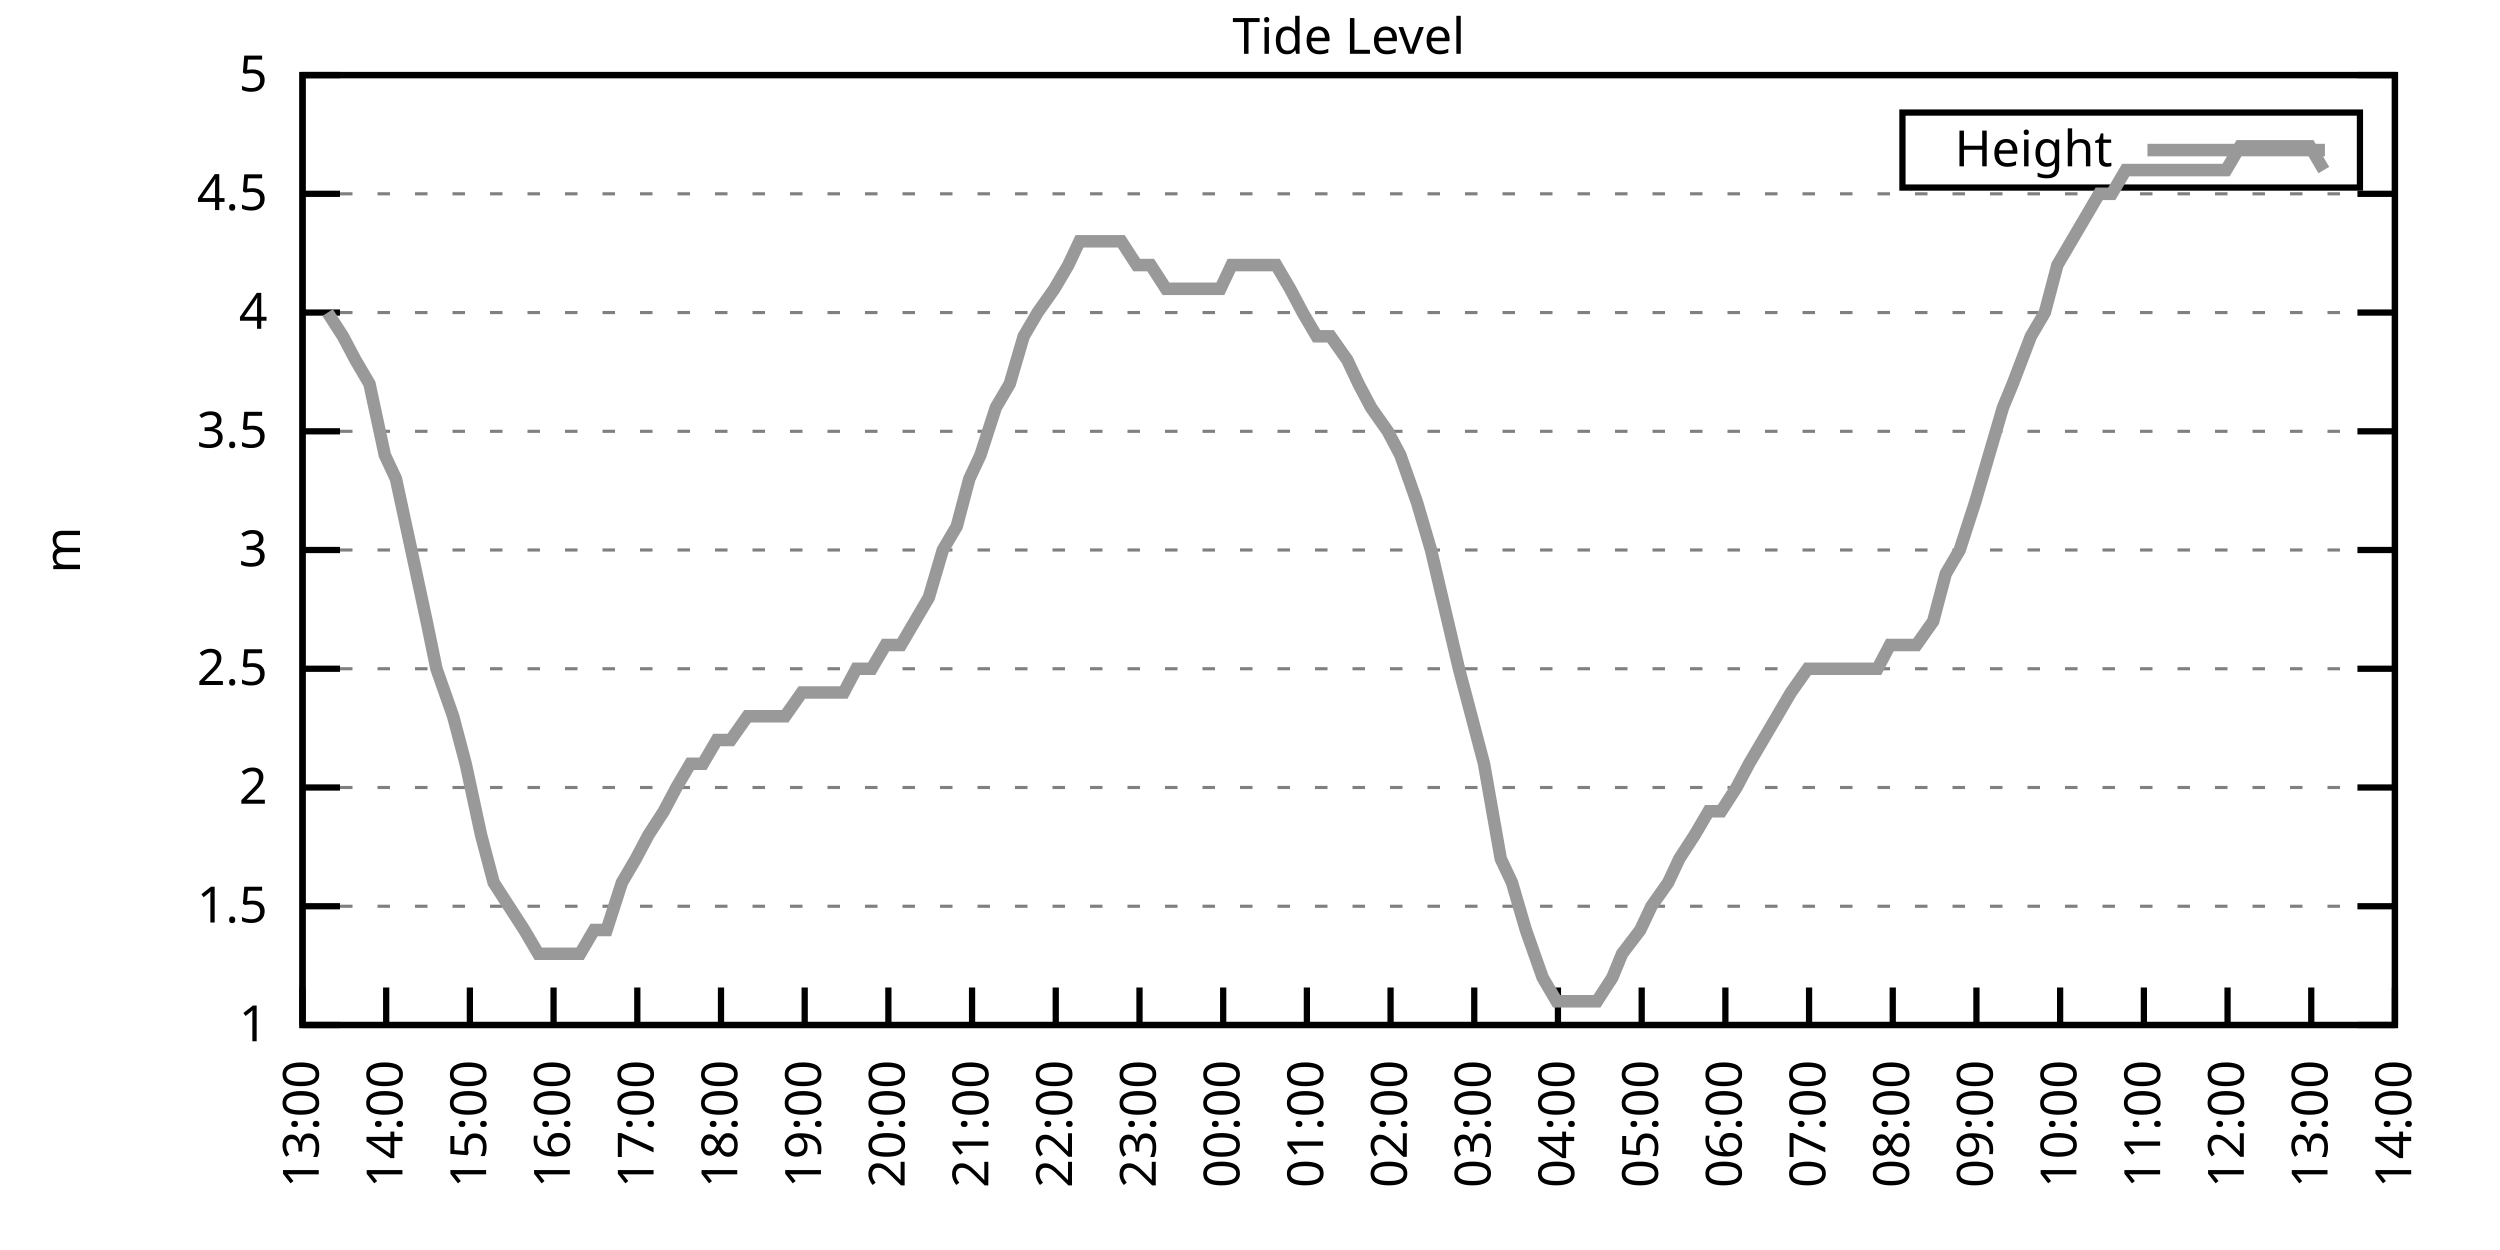
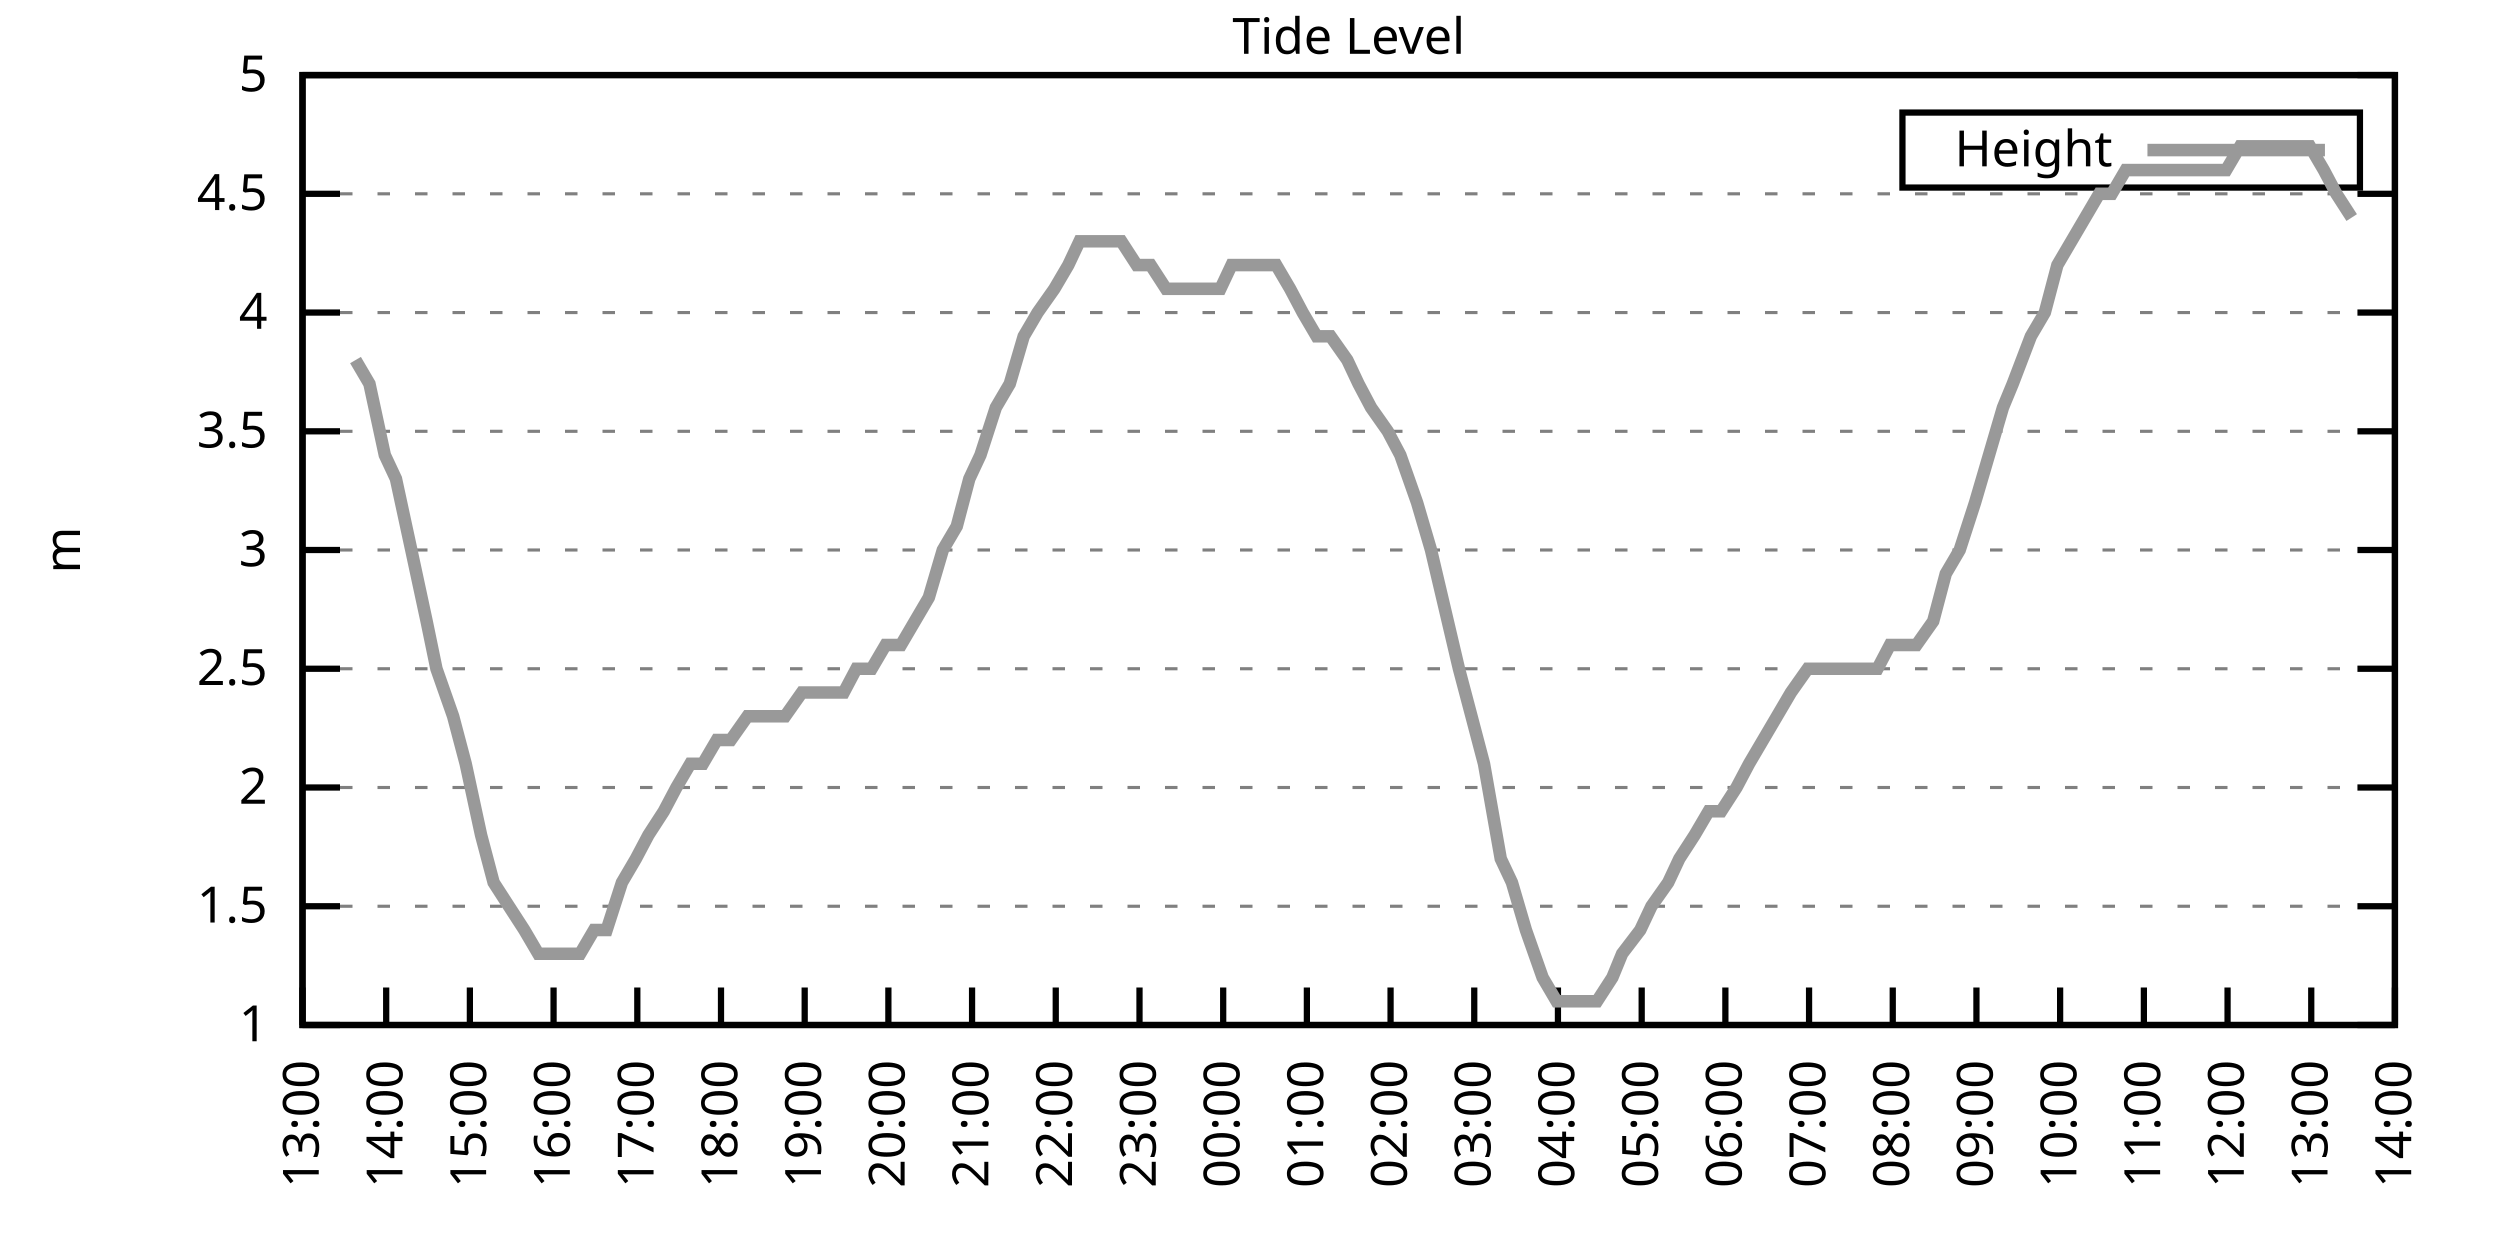
<svg xmlns="http://www.w3.org/2000/svg" xmlns:xlink="http://www.w3.org/1999/xlink" width="400" height="200" viewBox="0 0 400 200">
  <g id="gnuplot_canvas">
    <rect x="0" y="0" width="400" height="200" fill="none" />
    <defs>
      <circle id="gpDot" r="0.5" stroke-width="0.5" stroke="currentColor" />
      <path id="gpPt0" stroke-width="0.333" stroke="currentColor" d="M-1,0 h2 M0,-1 v2" />
      <path id="gpPt1" stroke-width="0.333" stroke="currentColor" d="M-1,-1 L1,1 M1,-1 L-1,1" />
      <path id="gpPt2" stroke-width="0.333" stroke="currentColor" d="M-1,0 L1,0 M0,-1 L0,1 M-1,-1 L1,1 M-1,1 L1,-1" />
      <rect id="gpPt3" stroke-width="0.333" stroke="currentColor" x="-1" y="-1" width="2" height="2" />
      <rect id="gpPt4" stroke-width="0.333" stroke="currentColor" fill="currentColor" x="-1" y="-1" width="2" height="2" />
      <circle id="gpPt5" stroke-width="0.333" stroke="currentColor" cx="0" cy="0" r="1" />
      <use xlink:href="#gpPt5" id="gpPt6" fill="currentColor" stroke="none" />
      <path id="gpPt7" stroke-width="0.333" stroke="currentColor" d="M0,-1.33 L-1.33,0.67 L1.33,0.67 z" />
      <use xlink:href="#gpPt7" id="gpPt8" fill="currentColor" stroke="none" />
      <use xlink:href="#gpPt7" id="gpPt9" stroke="currentColor" transform="rotate(180)" />
      <use xlink:href="#gpPt9" id="gpPt10" fill="currentColor" stroke="none" />
      <use xlink:href="#gpPt3" id="gpPt11" stroke="currentColor" transform="rotate(45)" />
      <use xlink:href="#gpPt11" id="gpPt12" fill="currentColor" stroke="none" />
      <path id="gpPt13" stroke-width="0.333" stroke="currentColor" d="M0,1.330 L1.265,0.411 L0.782,-1.067 L-0.782,-1.076 L-1.265,0.411 z" />
      <use xlink:href="#gpPt13" id="gpPt14" fill="currentColor" stroke="none" />
      <filter id="textbox" filterUnits="objectBoundingBox" x="0" y="0" height="1" width="1">
        <feFlood flood-color="white" flood-opacity="1" result="bgnd" />
        <feComposite in="SourceGraphic" in2="bgnd" operator="atop" />
      </filter>
      <filter id="greybox" filterUnits="objectBoundingBox" x="0" y="0" height="1" width="1">
        <feFlood flood-color="lightgrey" flood-opacity="1" result="grey" />
        <feComposite in="SourceGraphic" in2="grey" operator="atop" />
      </filter>
    </defs>
    <g fill="none" color="white" stroke="currentColor" stroke-width="1.00" stroke-linecap="butt" stroke-linejoin="miter">
</g>
    <g fill="none" color="black" stroke="currentColor" stroke-width="1.00" stroke-linecap="butt" stroke-linejoin="miter">
      <g stroke="none" shape-rendering="crispEdges">
        <polygon fill="rgb(255, 255, 255)" points="48.40,164.00 383.18,164.00 383.18,12.02 48.40,12.02 " />
      </g>
    </g>
    <g fill="none" color="black" stroke="currentColor" stroke-width="1.00" stroke-linecap="butt" stroke-linejoin="miter">
</g>
    <g fill="none" color="black" stroke="black" stroke-width="0.50" stroke-linecap="butt" stroke-linejoin="miter">
</g>
    <g fill="none" color="gray" stroke="currentColor" stroke-width="0.50" stroke-linecap="butt" stroke-linejoin="miter">
      <path stroke="gray" stroke-dasharray="2,4" class="gridline" d="M48.40,164.00 L383.19,164.00  " />
    </g>
    <g fill="none" color="gray" stroke="gray" stroke-width="1.00" stroke-linecap="butt" stroke-linejoin="miter">
</g>
    <g fill="none" color="black" stroke="currentColor" stroke-width="1.00" stroke-linecap="butt" stroke-linejoin="miter">
      <path stroke="black" d="M48.40,164.00 L54.40,164.00 M383.19,164.00 L377.19,164.00  " />
      <g transform="translate(42.80,166.60)" stroke="none" fill="black" font-family="Sans" font-size="8.00" text-anchor="end">
        <text>
          <tspan font-family="Sans"> 1</tspan>
        </text>
      </g>
    </g>
    <g fill="none" color="black" stroke="currentColor" stroke-width="1.00" stroke-linecap="butt" stroke-linejoin="miter">
</g>
    <g fill="none" color="black" stroke="black" stroke-width="0.50" stroke-linecap="butt" stroke-linejoin="miter">
</g>
    <g fill="none" color="gray" stroke="currentColor" stroke-width="0.50" stroke-linecap="butt" stroke-linejoin="miter">
      <path stroke="gray" stroke-dasharray="2,4" class="gridline" d="M48.40,145.00 L383.19,145.00  " />
    </g>
    <g fill="none" color="gray" stroke="gray" stroke-width="1.00" stroke-linecap="butt" stroke-linejoin="miter">
</g>
    <g fill="none" color="black" stroke="currentColor" stroke-width="1.00" stroke-linecap="butt" stroke-linejoin="miter">
      <path stroke="black" d="M48.40,145.00 L54.40,145.00 M383.19,145.00 L377.19,145.00  " />
      <g transform="translate(42.80,147.60)" stroke="none" fill="black" font-family="Sans" font-size="8.00" text-anchor="end">
        <text>
          <tspan font-family="Sans"> 1.5</tspan>
        </text>
      </g>
    </g>
    <g fill="none" color="black" stroke="currentColor" stroke-width="1.00" stroke-linecap="butt" stroke-linejoin="miter">
</g>
    <g fill="none" color="black" stroke="black" stroke-width="0.50" stroke-linecap="butt" stroke-linejoin="miter">
</g>
    <g fill="none" color="gray" stroke="currentColor" stroke-width="0.50" stroke-linecap="butt" stroke-linejoin="miter">
      <path stroke="gray" stroke-dasharray="2,4" class="gridline" d="M48.40,126.00 L383.19,126.00  " />
    </g>
    <g fill="none" color="gray" stroke="gray" stroke-width="1.00" stroke-linecap="butt" stroke-linejoin="miter">
</g>
    <g fill="none" color="black" stroke="currentColor" stroke-width="1.00" stroke-linecap="butt" stroke-linejoin="miter">
      <path stroke="black" d="M48.40,126.00 L54.40,126.00 M383.19,126.00 L377.19,126.00  " />
      <g transform="translate(42.80,128.60)" stroke="none" fill="black" font-family="Sans" font-size="8.00" text-anchor="end">
        <text>
          <tspan font-family="Sans"> 2</tspan>
        </text>
      </g>
    </g>
    <g fill="none" color="black" stroke="currentColor" stroke-width="1.00" stroke-linecap="butt" stroke-linejoin="miter">
</g>
    <g fill="none" color="black" stroke="black" stroke-width="0.50" stroke-linecap="butt" stroke-linejoin="miter">
</g>
    <g fill="none" color="gray" stroke="currentColor" stroke-width="0.50" stroke-linecap="butt" stroke-linejoin="miter">
      <path stroke="gray" stroke-dasharray="2,4" class="gridline" d="M48.40,107.00 L383.19,107.00  " />
    </g>
    <g fill="none" color="gray" stroke="gray" stroke-width="1.00" stroke-linecap="butt" stroke-linejoin="miter">
</g>
    <g fill="none" color="black" stroke="currentColor" stroke-width="1.00" stroke-linecap="butt" stroke-linejoin="miter">
      <path stroke="black" d="M48.40,107.00 L54.40,107.00 M383.19,107.00 L377.19,107.00  " />
      <g transform="translate(42.80,109.60)" stroke="none" fill="black" font-family="Sans" font-size="8.00" text-anchor="end">
        <text>
          <tspan font-family="Sans"> 2.5</tspan>
        </text>
      </g>
    </g>
    <g fill="none" color="black" stroke="currentColor" stroke-width="1.00" stroke-linecap="butt" stroke-linejoin="miter">
</g>
    <g fill="none" color="black" stroke="black" stroke-width="0.50" stroke-linecap="butt" stroke-linejoin="miter">
</g>
    <g fill="none" color="gray" stroke="currentColor" stroke-width="0.50" stroke-linecap="butt" stroke-linejoin="miter">
      <path stroke="gray" stroke-dasharray="2,4" class="gridline" d="M48.40,88.00 L383.19,88.00  " />
    </g>
    <g fill="none" color="gray" stroke="gray" stroke-width="1.00" stroke-linecap="butt" stroke-linejoin="miter">
</g>
    <g fill="none" color="black" stroke="currentColor" stroke-width="1.00" stroke-linecap="butt" stroke-linejoin="miter">
      <path stroke="black" d="M48.40,88.00 L54.40,88.00 M383.19,88.00 L377.19,88.00  " />
      <g transform="translate(42.80,90.60)" stroke="none" fill="black" font-family="Sans" font-size="8.00" text-anchor="end">
        <text>
          <tspan font-family="Sans"> 3</tspan>
        </text>
      </g>
    </g>
    <g fill="none" color="black" stroke="currentColor" stroke-width="1.00" stroke-linecap="butt" stroke-linejoin="miter">
</g>
    <g fill="none" color="black" stroke="black" stroke-width="0.50" stroke-linecap="butt" stroke-linejoin="miter">
</g>
    <g fill="none" color="gray" stroke="currentColor" stroke-width="0.50" stroke-linecap="butt" stroke-linejoin="miter">
      <path stroke="gray" stroke-dasharray="2,4" class="gridline" d="M48.40,69.01 L383.19,69.01  " />
    </g>
    <g fill="none" color="gray" stroke="gray" stroke-width="1.00" stroke-linecap="butt" stroke-linejoin="miter">
</g>
    <g fill="none" color="black" stroke="currentColor" stroke-width="1.00" stroke-linecap="butt" stroke-linejoin="miter">
      <path stroke="black" d="M48.40,69.01 L54.40,69.01 M383.19,69.01 L377.19,69.01  " />
      <g transform="translate(42.80,71.61)" stroke="none" fill="black" font-family="Sans" font-size="8.00" text-anchor="end">
        <text>
          <tspan font-family="Sans"> 3.5</tspan>
        </text>
      </g>
    </g>
    <g fill="none" color="black" stroke="currentColor" stroke-width="1.00" stroke-linecap="butt" stroke-linejoin="miter">
</g>
    <g fill="none" color="black" stroke="black" stroke-width="0.50" stroke-linecap="butt" stroke-linejoin="miter">
</g>
    <g fill="none" color="gray" stroke="currentColor" stroke-width="0.50" stroke-linecap="butt" stroke-linejoin="miter">
      <path stroke="gray" stroke-dasharray="2,4" class="gridline" d="M48.40,50.01 L383.19,50.01  " />
    </g>
    <g fill="none" color="gray" stroke="gray" stroke-width="1.00" stroke-linecap="butt" stroke-linejoin="miter">
</g>
    <g fill="none" color="black" stroke="currentColor" stroke-width="1.00" stroke-linecap="butt" stroke-linejoin="miter">
      <path stroke="black" d="M48.40,50.01 L54.40,50.01 M383.19,50.01 L377.19,50.01  " />
      <g transform="translate(42.80,52.61)" stroke="none" fill="black" font-family="Sans" font-size="8.00" text-anchor="end">
        <text>
          <tspan font-family="Sans"> 4</tspan>
        </text>
      </g>
    </g>
    <g fill="none" color="black" stroke="currentColor" stroke-width="1.00" stroke-linecap="butt" stroke-linejoin="miter">
</g>
    <g fill="none" color="black" stroke="black" stroke-width="0.50" stroke-linecap="butt" stroke-linejoin="miter">
</g>
    <g fill="none" color="gray" stroke="currentColor" stroke-width="0.50" stroke-linecap="butt" stroke-linejoin="miter">
      <path stroke="gray" stroke-dasharray="2,4" class="gridline" d="M48.40,31.01 L383.19,31.01  " />
    </g>
    <g fill="none" color="gray" stroke="gray" stroke-width="1.00" stroke-linecap="butt" stroke-linejoin="miter">
</g>
    <g fill="none" color="black" stroke="currentColor" stroke-width="1.00" stroke-linecap="butt" stroke-linejoin="miter">
      <path stroke="black" d="M48.40,31.01 L54.40,31.01 M383.19,31.01 L377.19,31.01  " />
      <g transform="translate(42.80,33.61)" stroke="none" fill="black" font-family="Sans" font-size="8.00" text-anchor="end">
        <text>
          <tspan font-family="Sans"> 4.5</tspan>
        </text>
      </g>
    </g>
    <g fill="none" color="black" stroke="currentColor" stroke-width="1.00" stroke-linecap="butt" stroke-linejoin="miter">
</g>
    <g fill="none" color="black" stroke="black" stroke-width="0.50" stroke-linecap="butt" stroke-linejoin="miter">
</g>
    <g fill="none" color="gray" stroke="currentColor" stroke-width="0.50" stroke-linecap="butt" stroke-linejoin="miter">
      <path stroke="gray" stroke-dasharray="2,4" class="gridline" d="M48.40,12.01 L383.19,12.01  " />
    </g>
    <g fill="none" color="gray" stroke="gray" stroke-width="1.00" stroke-linecap="butt" stroke-linejoin="miter">
</g>
    <g fill="none" color="black" stroke="currentColor" stroke-width="1.00" stroke-linecap="butt" stroke-linejoin="miter">
      <path stroke="black" d="M48.40,12.01 L54.40,12.01 M383.19,12.01 L377.19,12.01  " />
      <g transform="translate(42.80,14.61)" stroke="none" fill="black" font-family="Sans" font-size="8.00" text-anchor="end">
        <text>
          <tspan font-family="Sans"> 5</tspan>
        </text>
      </g>
    </g>
    <g fill="none" color="black" stroke="currentColor" stroke-width="1.00" stroke-linecap="butt" stroke-linejoin="miter">
      <path stroke="black" d="M48.40,164.00 L48.40,158.00  " />
      <g transform="translate(51.00,169.60) rotate(270.00)" stroke="none" fill="black" font-family="Sans" font-size="8.00" text-anchor="end">
        <text>
          <tspan font-family="Sans">13:00</tspan>
        </text>
      </g>
    </g>
    <g fill="none" color="black" stroke="currentColor" stroke-width="1.00" stroke-linecap="butt" stroke-linejoin="miter">
      <path stroke="black" d="M61.79,164.00 L61.79,158.00  " />
      <g transform="translate(64.39,169.60) rotate(270.00)" stroke="none" fill="black" font-family="Sans" font-size="8.00" text-anchor="end">
        <text>
          <tspan font-family="Sans">14:00</tspan>
        </text>
      </g>
    </g>
    <g fill="none" color="black" stroke="currentColor" stroke-width="1.00" stroke-linecap="butt" stroke-linejoin="miter">
      <path stroke="black" d="M75.18,164.00 L75.18,158.00  " />
      <g transform="translate(77.78,169.60) rotate(270.00)" stroke="none" fill="black" font-family="Sans" font-size="8.00" text-anchor="end">
        <text>
          <tspan font-family="Sans">15:00</tspan>
        </text>
      </g>
    </g>
    <g fill="none" color="black" stroke="currentColor" stroke-width="1.00" stroke-linecap="butt" stroke-linejoin="miter">
      <path stroke="black" d="M88.57,164.00 L88.57,158.00  " />
      <g transform="translate(91.17,169.60) rotate(270.00)" stroke="none" fill="black" font-family="Sans" font-size="8.00" text-anchor="end">
        <text>
          <tspan font-family="Sans">16:00</tspan>
        </text>
      </g>
    </g>
    <g fill="none" color="black" stroke="currentColor" stroke-width="1.00" stroke-linecap="butt" stroke-linejoin="miter">
      <path stroke="black" d="M101.97,164.00 L101.97,158.00  " />
      <g transform="translate(104.57,169.60) rotate(270.00)" stroke="none" fill="black" font-family="Sans" font-size="8.00" text-anchor="end">
        <text>
          <tspan font-family="Sans">17:00</tspan>
        </text>
      </g>
    </g>
    <g fill="none" color="black" stroke="currentColor" stroke-width="1.00" stroke-linecap="butt" stroke-linejoin="miter">
      <path stroke="black" d="M115.36,164.00 L115.36,158.00  " />
      <g transform="translate(117.96,169.60) rotate(270.00)" stroke="none" fill="black" font-family="Sans" font-size="8.00" text-anchor="end">
        <text>
          <tspan font-family="Sans">18:00</tspan>
        </text>
      </g>
    </g>
    <g fill="none" color="black" stroke="currentColor" stroke-width="1.00" stroke-linecap="butt" stroke-linejoin="miter">
      <path stroke="black" d="M128.75,164.00 L128.75,158.00  " />
      <g transform="translate(131.35,169.60) rotate(270.00)" stroke="none" fill="black" font-family="Sans" font-size="8.00" text-anchor="end">
        <text>
          <tspan font-family="Sans">19:00</tspan>
        </text>
      </g>
    </g>
    <g fill="none" color="black" stroke="currentColor" stroke-width="1.00" stroke-linecap="butt" stroke-linejoin="miter">
      <path stroke="black" d="M142.14,164.00 L142.14,158.00  " />
      <g transform="translate(144.74,169.60) rotate(270.00)" stroke="none" fill="black" font-family="Sans" font-size="8.00" text-anchor="end">
        <text>
          <tspan font-family="Sans">20:00</tspan>
        </text>
      </g>
    </g>
    <g fill="none" color="black" stroke="currentColor" stroke-width="1.00" stroke-linecap="butt" stroke-linejoin="miter">
      <path stroke="black" d="M155.53,164.00 L155.53,158.00  " />
      <g transform="translate(158.13,169.60) rotate(270.00)" stroke="none" fill="black" font-family="Sans" font-size="8.00" text-anchor="end">
        <text>
          <tspan font-family="Sans">21:00</tspan>
        </text>
      </g>
    </g>
    <g fill="none" color="black" stroke="currentColor" stroke-width="1.00" stroke-linecap="butt" stroke-linejoin="miter">
      <path stroke="black" d="M168.92,164.00 L168.92,158.00  " />
      <g transform="translate(171.52,169.60) rotate(270.00)" stroke="none" fill="black" font-family="Sans" font-size="8.00" text-anchor="end">
        <text>
          <tspan font-family="Sans">22:00</tspan>
        </text>
      </g>
    </g>
    <g fill="none" color="black" stroke="currentColor" stroke-width="1.00" stroke-linecap="butt" stroke-linejoin="miter">
      <path stroke="black" d="M182.32,164.00 L182.32,158.00  " />
      <g transform="translate(184.92,169.60) rotate(270.00)" stroke="none" fill="black" font-family="Sans" font-size="8.00" text-anchor="end">
        <text>
          <tspan font-family="Sans">23:00</tspan>
        </text>
      </g>
    </g>
    <g fill="none" color="black" stroke="currentColor" stroke-width="1.00" stroke-linecap="butt" stroke-linejoin="miter">
      <path stroke="black" d="M195.71,164.00 L195.71,158.00  " />
      <g transform="translate(198.31,169.60) rotate(270.00)" stroke="none" fill="black" font-family="Sans" font-size="8.00" text-anchor="end">
        <text>
          <tspan font-family="Sans">00:00</tspan>
        </text>
      </g>
    </g>
    <g fill="none" color="black" stroke="currentColor" stroke-width="1.00" stroke-linecap="butt" stroke-linejoin="miter">
      <path stroke="black" d="M209.10,164.00 L209.10,158.00  " />
      <g transform="translate(211.70,169.60) rotate(270.00)" stroke="none" fill="black" font-family="Sans" font-size="8.00" text-anchor="end">
        <text>
          <tspan font-family="Sans">01:00</tspan>
        </text>
      </g>
    </g>
    <g fill="none" color="black" stroke="currentColor" stroke-width="1.00" stroke-linecap="butt" stroke-linejoin="miter">
      <path stroke="black" d="M222.49,164.00 L222.49,158.00  " />
      <g transform="translate(225.09,169.60) rotate(270.00)" stroke="none" fill="black" font-family="Sans" font-size="8.00" text-anchor="end">
        <text>
          <tspan font-family="Sans">02:00</tspan>
        </text>
      </g>
    </g>
    <g fill="none" color="black" stroke="currentColor" stroke-width="1.00" stroke-linecap="butt" stroke-linejoin="miter">
      <path stroke="black" d="M235.88,164.00 L235.88,158.00  " />
      <g transform="translate(238.48,169.60) rotate(270.00)" stroke="none" fill="black" font-family="Sans" font-size="8.00" text-anchor="end">
        <text>
          <tspan font-family="Sans">03:00</tspan>
        </text>
      </g>
    </g>
    <g fill="none" color="black" stroke="currentColor" stroke-width="1.00" stroke-linecap="butt" stroke-linejoin="miter">
      <path stroke="black" d="M249.27,164.00 L249.27,158.00  " />
      <g transform="translate(251.87,169.60) rotate(270.00)" stroke="none" fill="black" font-family="Sans" font-size="8.00" text-anchor="end">
        <text>
          <tspan font-family="Sans">04:00</tspan>
        </text>
      </g>
    </g>
    <g fill="none" color="black" stroke="currentColor" stroke-width="1.00" stroke-linecap="butt" stroke-linejoin="miter">
      <path stroke="black" d="M262.67,164.00 L262.67,158.00  " />
      <g transform="translate(265.27,169.60) rotate(270.00)" stroke="none" fill="black" font-family="Sans" font-size="8.00" text-anchor="end">
        <text>
          <tspan font-family="Sans">05:00</tspan>
        </text>
      </g>
    </g>
    <g fill="none" color="black" stroke="currentColor" stroke-width="1.00" stroke-linecap="butt" stroke-linejoin="miter">
      <path stroke="black" d="M276.06,164.00 L276.06,158.00  " />
      <g transform="translate(278.66,169.60) rotate(270.00)" stroke="none" fill="black" font-family="Sans" font-size="8.00" text-anchor="end">
        <text>
          <tspan font-family="Sans">06:00</tspan>
        </text>
      </g>
    </g>
    <g fill="none" color="black" stroke="currentColor" stroke-width="1.00" stroke-linecap="butt" stroke-linejoin="miter">
      <path stroke="black" d="M289.45,164.00 L289.45,158.00  " />
      <g transform="translate(292.05,169.60) rotate(270.00)" stroke="none" fill="black" font-family="Sans" font-size="8.00" text-anchor="end">
        <text>
          <tspan font-family="Sans">07:00</tspan>
        </text>
      </g>
    </g>
    <g fill="none" color="black" stroke="currentColor" stroke-width="1.00" stroke-linecap="butt" stroke-linejoin="miter">
      <path stroke="black" d="M302.84,164.00 L302.84,158.00  " />
      <g transform="translate(305.44,169.60) rotate(270.00)" stroke="none" fill="black" font-family="Sans" font-size="8.00" text-anchor="end">
        <text>
          <tspan font-family="Sans">08:00</tspan>
        </text>
      </g>
    </g>
    <g fill="none" color="black" stroke="currentColor" stroke-width="1.00" stroke-linecap="butt" stroke-linejoin="miter">
      <path stroke="black" d="M316.23,164.00 L316.23,158.00  " />
      <g transform="translate(318.83,169.60) rotate(270.00)" stroke="none" fill="black" font-family="Sans" font-size="8.00" text-anchor="end">
        <text>
          <tspan font-family="Sans">09:00</tspan>
        </text>
      </g>
    </g>
    <g fill="none" color="black" stroke="currentColor" stroke-width="1.00" stroke-linecap="butt" stroke-linejoin="miter">
      <path stroke="black" d="M329.62,164.00 L329.62,158.00  " />
      <g transform="translate(332.22,169.60) rotate(270.00)" stroke="none" fill="black" font-family="Sans" font-size="8.00" text-anchor="end">
        <text>
          <tspan font-family="Sans">10:00</tspan>
        </text>
      </g>
    </g>
    <g fill="none" color="black" stroke="currentColor" stroke-width="1.00" stroke-linecap="butt" stroke-linejoin="miter">
      <path stroke="black" d="M343.02,164.00 L343.02,158.00  " />
      <g transform="translate(345.62,169.60) rotate(270.00)" stroke="none" fill="black" font-family="Sans" font-size="8.00" text-anchor="end">
        <text>
          <tspan font-family="Sans">11:00</tspan>
        </text>
      </g>
    </g>
    <g fill="none" color="black" stroke="currentColor" stroke-width="1.00" stroke-linecap="butt" stroke-linejoin="miter">
      <path stroke="black" d="M356.41,164.00 L356.41,158.00  " />
      <g transform="translate(359.01,169.60) rotate(270.00)" stroke="none" fill="black" font-family="Sans" font-size="8.00" text-anchor="end">
        <text>
          <tspan font-family="Sans">12:00</tspan>
        </text>
      </g>
    </g>
    <g fill="none" color="black" stroke="currentColor" stroke-width="1.00" stroke-linecap="butt" stroke-linejoin="miter">
      <path stroke="black" d="M369.80,164.00 L369.80,158.00  " />
      <g transform="translate(372.40,169.60) rotate(270.00)" stroke="none" fill="black" font-family="Sans" font-size="8.00" text-anchor="end">
        <text>
          <tspan font-family="Sans">13:00</tspan>
        </text>
      </g>
    </g>
    <g fill="none" color="black" stroke="currentColor" stroke-width="1.00" stroke-linecap="butt" stroke-linejoin="miter">
      <path stroke="black" d="M383.19,164.00 L383.19,158.00  " />
      <g transform="translate(385.79,169.60) rotate(270.00)" stroke="none" fill="black" font-family="Sans" font-size="8.00" text-anchor="end">
        <text>
          <tspan font-family="Sans">14:00</tspan>
        </text>
      </g>
    </g>
    <g fill="none" color="black" stroke="currentColor" stroke-width="1.00" stroke-linecap="butt" stroke-linejoin="miter">
</g>
    <g fill="none" color="black" stroke="currentColor" stroke-width="1.00" stroke-linecap="butt" stroke-linejoin="miter">
      <path stroke="black" d="M48.40,12.01 L48.40,164.00 L383.19,164.00 L383.19,12.01 L48.40,12.01 Z  " />
    </g>
    <g fill="none" color="black" stroke="currentColor" stroke-width="1.00" stroke-linecap="butt" stroke-linejoin="miter">
</g>
    <g fill="none" color="black" stroke="currentColor" stroke-width="1.00" stroke-linecap="butt" stroke-linejoin="miter">
      <path stroke="black" d="M304.39,30.01 L304.39,18.01 L377.59,18.01 L377.59,30.01 L304.39,30.01 Z  " />
    </g>
    <g id="Tide_level_plot_1">
      <g fill="none" color="white" stroke="black" stroke-width="2.00" stroke-linecap="butt" stroke-linejoin="miter">
</g>
      <g fill="none" color="black" stroke="currentColor" stroke-width="2.00" stroke-linecap="butt" stroke-linejoin="miter">
        <g transform="translate(337.99,26.61)" stroke="none" fill="black" font-family="Sans" font-size="8.00" text-anchor="end">
          <text>
            <tspan font-family="Sans">Height</tspan>
          </text>
        </g>
      </g>
      <g fill="none" color="black" stroke="currentColor" stroke-width="2.00" stroke-linecap="butt" stroke-linejoin="miter">
-         <path stroke="rgb(153, 153, 153)" d="M343.59,24.01 L371.99,24.01 M52.42,50.01 L54.87,53.81 L56.88,57.61 L59.11,61.41 L61.57,72.81 L63.35,76.61   L65.81,88.00 L68.26,99.40 L69.83,107.00 L72.50,114.60 L74.51,122.20 L76.97,133.60 L78.98,141.20 L81.43,145.00   L83.89,148.80 L86.12,152.60 L88.35,152.60 L90.36,152.60 L92.82,152.60 L95.05,148.80 L97.06,148.80 L99.51,141.20   L101.74,137.40 L103.75,133.60 L106.21,129.80 L108.22,126.00 L110.45,122.20 L112.46,122.20 L114.69,118.40 L116.92,118.40   L119.60,114.60 L121.83,114.60 L124.06,114.60 L125.62,114.60 L128.30,110.80 L130.54,110.80 L132.77,110.80 L135.00,110.80   L137.01,107.00 L139.46,107.00 L141.69,103.20 L144.15,103.20 L146.38,99.40 L148.61,95.60 L150.85,88.00 L153.08,84.21   L155.09,76.61 L156.87,72.81 L159.33,65.21 L161.56,61.41 L163.79,53.81 L166.02,50.01 L168.70,46.21 L170.93,42.41   L172.72,38.61 L174.95,38.61 L177.18,38.61 L179.41,38.61 L181.87,42.41 L184.10,42.41 L186.56,46.21 L188.57,46.21   L190.57,46.21 L192.58,46.21 L195.26,46.21 L197.05,42.41 L199.50,42.41 L201.73,42.41 L204.19,42.41 L206.42,46.21   L208.43,50.01 L210.66,53.81 L212.89,53.81 L215.57,57.61 L217.36,61.41 L219.37,65.21 L222.04,69.01 L224.05,72.81   L226.73,80.41 L228.96,88.00 L230.75,95.60 L233.43,107.00 L235.44,114.60 L237.44,122.20 L240.12,137.40 L241.91,141.20   L244.14,148.80 L246.82,156.40 L249.05,160.20 L250.61,160.20 L252.62,160.20 L255.52,160.20 L257.98,156.40 L259.54,152.60   L262.44,148.80 L264.23,145.00 L266.91,141.20 L268.69,137.40 L271.15,133.60 L273.38,129.80 L275.39,129.80 L277.84,126.00   L279.85,122.20 L284.32,114.60 L286.55,110.80 L289.23,107.00 L291.46,107.00 L293.69,107.00 L295.70,107.00 L297.71,107.00   L300.39,107.00 L302.39,103.20 L304.63,103.20 L306.63,103.20 L309.31,99.40 L311.32,91.80 L313.55,88.00 L316.01,80.41   L318.24,72.81 L320.47,65.21 L322.04,61.41 L324.94,53.81 L327.17,50.01 L329.18,42.41 L331.41,38.61 L333.64,34.81   L335.87,31.01 L337.88,31.01 L340.11,27.21 L342.35,27.21 L344.58,27.21 L347.03,27.21 L349.04,27.21 L351.72,27.21   L353.95,27.21 L356.18,27.21 L358.42,23.41 L360.42,23.41 L362.66,23.41 L364.89,23.41 L366.90,23.41 L369.58,23.41   L371.81,27.21  " />
+         <path stroke="rgb(153, 153, 153)" d="M343.59,24.01 L371.99,24.01 M56.88,57.61 L59.11,61.41 L61.57,72.81 L63.35,76.61 L65.81,88.00 L68.26,99.40   L69.83,107.00 L72.50,114.60 L74.51,122.20 L76.97,133.60 L78.98,141.20 L81.43,145.00 L83.89,148.80 L86.12,152.60   L88.35,152.60 L90.36,152.60 L92.82,152.60 L95.05,148.80 L97.06,148.80 L99.51,141.20 L101.74,137.40 L103.75,133.60   L106.21,129.80 L108.22,126.00 L110.45,122.20 L112.46,122.20 L114.69,118.40 L116.92,118.40 L119.60,114.60 L121.83,114.60   L124.06,114.60 L125.62,114.60 L128.30,110.80 L130.54,110.80 L132.77,110.80 L135.00,110.80 L137.01,107.00 L139.46,107.00   L141.69,103.20 L144.15,103.20 L146.38,99.40 L148.61,95.60 L150.85,88.00 L153.08,84.21 L155.09,76.61 L156.87,72.81   L159.33,65.21 L161.56,61.41 L163.79,53.81 L166.02,50.01 L168.70,46.21 L170.93,42.41 L172.72,38.61 L174.95,38.61   L177.18,38.61 L179.41,38.61 L181.87,42.41 L184.10,42.41 L186.56,46.21 L188.57,46.21 L190.57,46.21 L192.58,46.21   L195.26,46.21 L197.05,42.41 L199.50,42.41 L201.73,42.41 L204.19,42.41 L206.42,46.21 L208.43,50.01 L210.66,53.81   L212.89,53.81 L215.57,57.61 L217.36,61.41 L219.37,65.21 L222.04,69.01 L224.05,72.81 L226.73,80.41 L228.96,88.00   L230.75,95.60 L233.43,107.00 L235.44,114.60 L237.44,122.20 L240.12,137.40 L241.91,141.20 L244.14,148.80 L246.82,156.40   L249.05,160.20 L250.61,160.20 L252.62,160.20 L255.52,160.20 L257.98,156.40 L259.54,152.60 L262.44,148.80 L264.23,145.00   L266.91,141.20 L268.69,137.40 L271.15,133.60 L273.38,129.80 L275.39,129.80 L277.84,126.00 L279.85,122.20 L284.32,114.60   L286.55,110.80 L289.23,107.00 L291.46,107.00 L293.69,107.00 L295.70,107.00 L297.71,107.00 L300.39,107.00 L302.39,103.20   L304.63,103.20 L306.63,103.20 L309.31,99.40 L311.32,91.80 L313.55,88.00 L316.01,80.41 L318.24,72.81 L320.47,65.21   L322.04,61.41 L324.94,53.81 L327.17,50.01 L329.18,42.41 L331.41,38.61 L333.64,34.81 L335.87,31.01 L337.88,31.01   L340.11,27.21 L342.35,27.21 L344.58,27.21 L347.03,27.21 L349.04,27.21 L351.72,27.21 L353.95,27.21 L356.18,27.21   L358.42,23.41 L360.42,23.41 L362.66,23.41 L364.89,23.41 L366.90,23.41 L369.58,23.41 L371.81,27.21 L373.82,31.01   L376.27,34.81  " />
      </g>
    </g>
    <g fill="none" color="black" stroke="currentColor" stroke-width="2.00" stroke-linecap="butt" stroke-linejoin="miter">
</g>
    <g fill="none" color="black" stroke="black" stroke-width="1.00" stroke-linecap="butt" stroke-linejoin="miter">
</g>
    <g fill="none" color="black" stroke="currentColor" stroke-width="1.00" stroke-linecap="butt" stroke-linejoin="miter">
      <path stroke="black" d="M48.40,12.01 L48.40,164.00 L383.19,164.00 L383.19,12.01 L48.40,12.01 Z  " />
      <g transform="translate(12.80,88.01) rotate(270.00)" stroke="none" fill="black" font-family="Sans" font-size="8.00" text-anchor="middle">
        <text>
          <tspan font-family="Sans">m</tspan>
        </text>
      </g>
    </g>
    <g fill="none" color="black" stroke="currentColor" stroke-width="1.00" stroke-linecap="butt" stroke-linejoin="miter">
</g>
    <g fill="none" color="black" stroke="currentColor" stroke-width="1.00" stroke-linecap="butt" stroke-linejoin="miter">
      <g transform="translate(215.79,8.61)" stroke="none" fill="black" font-family="Sans" font-size="8.00" text-anchor="middle">
        <text>
          <tspan font-family="Sans">Tide Level</tspan>
        </text>
      </g>
    </g>
    <g fill="none" color="black" stroke="currentColor" stroke-width="1.00" stroke-linecap="butt" stroke-linejoin="miter">
</g>
  </g>
</svg>
